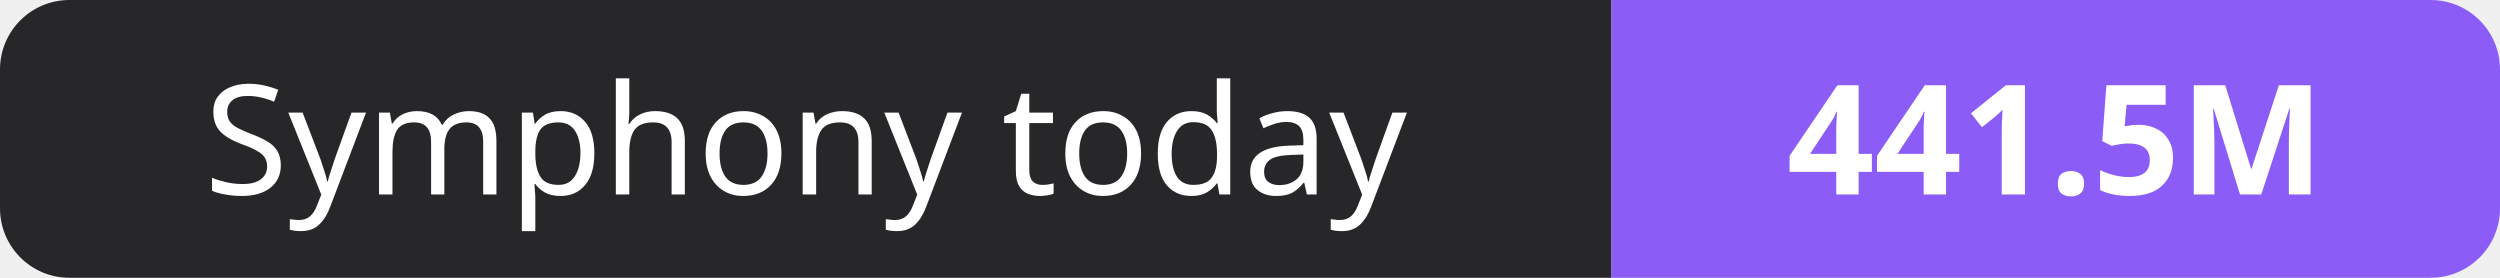
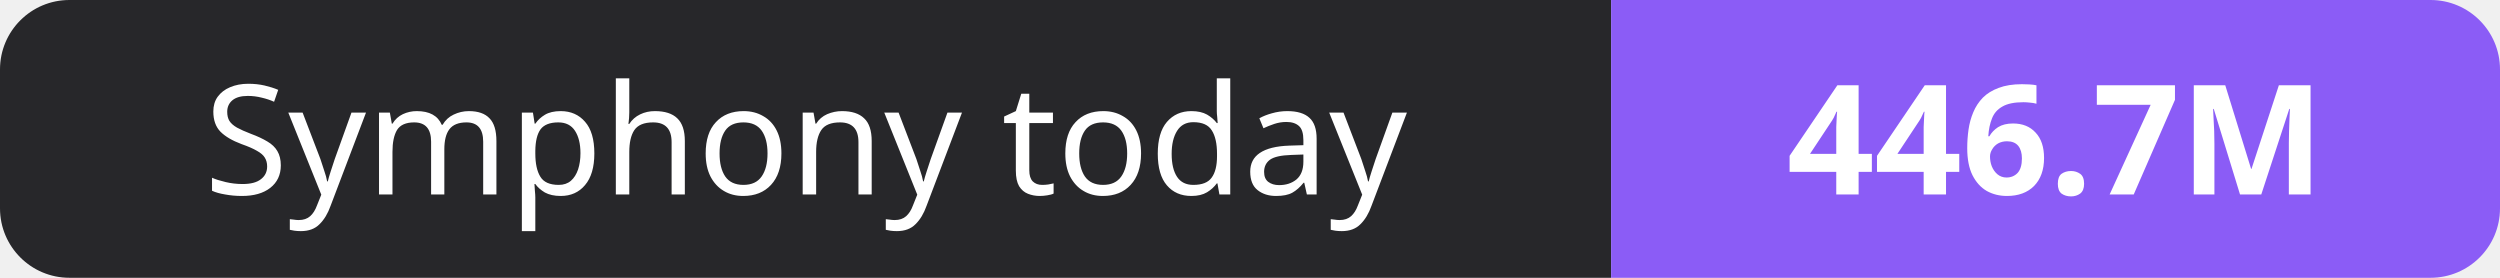
- <svg xmlns="http://www.w3.org/2000/svg" width="180" height="20" role="img" aria-label="Symphony today: 441.5M">
+ <svg xmlns="http://www.w3.org/2000/svg" width="180" height="20" role="img" aria-label="Symphony today: 446.7M">
  <clipPath id="r">
    <rect width="180" height="20" rx="5" fill="#fff" />
  </clipPath>
  <g clip-path="url(#r)">
    <rect width="116" height="20" fill="#27272a" />
    <rect x="116" width="64" height="20" fill="#8b5cf6" />
  </g>
  <g fill="#fff" text-anchor="middle" font-family="Verdana,Geneva,sans-serif" font-size="11">
    <text x="58.0" y="14">Symphony today</text>
-     <text x="148.0" y="14" font-weight="700">441.5M</text>
+     <text x="148.0" y="14" font-weight="700">446.7M</text>
  </g>
</svg>
